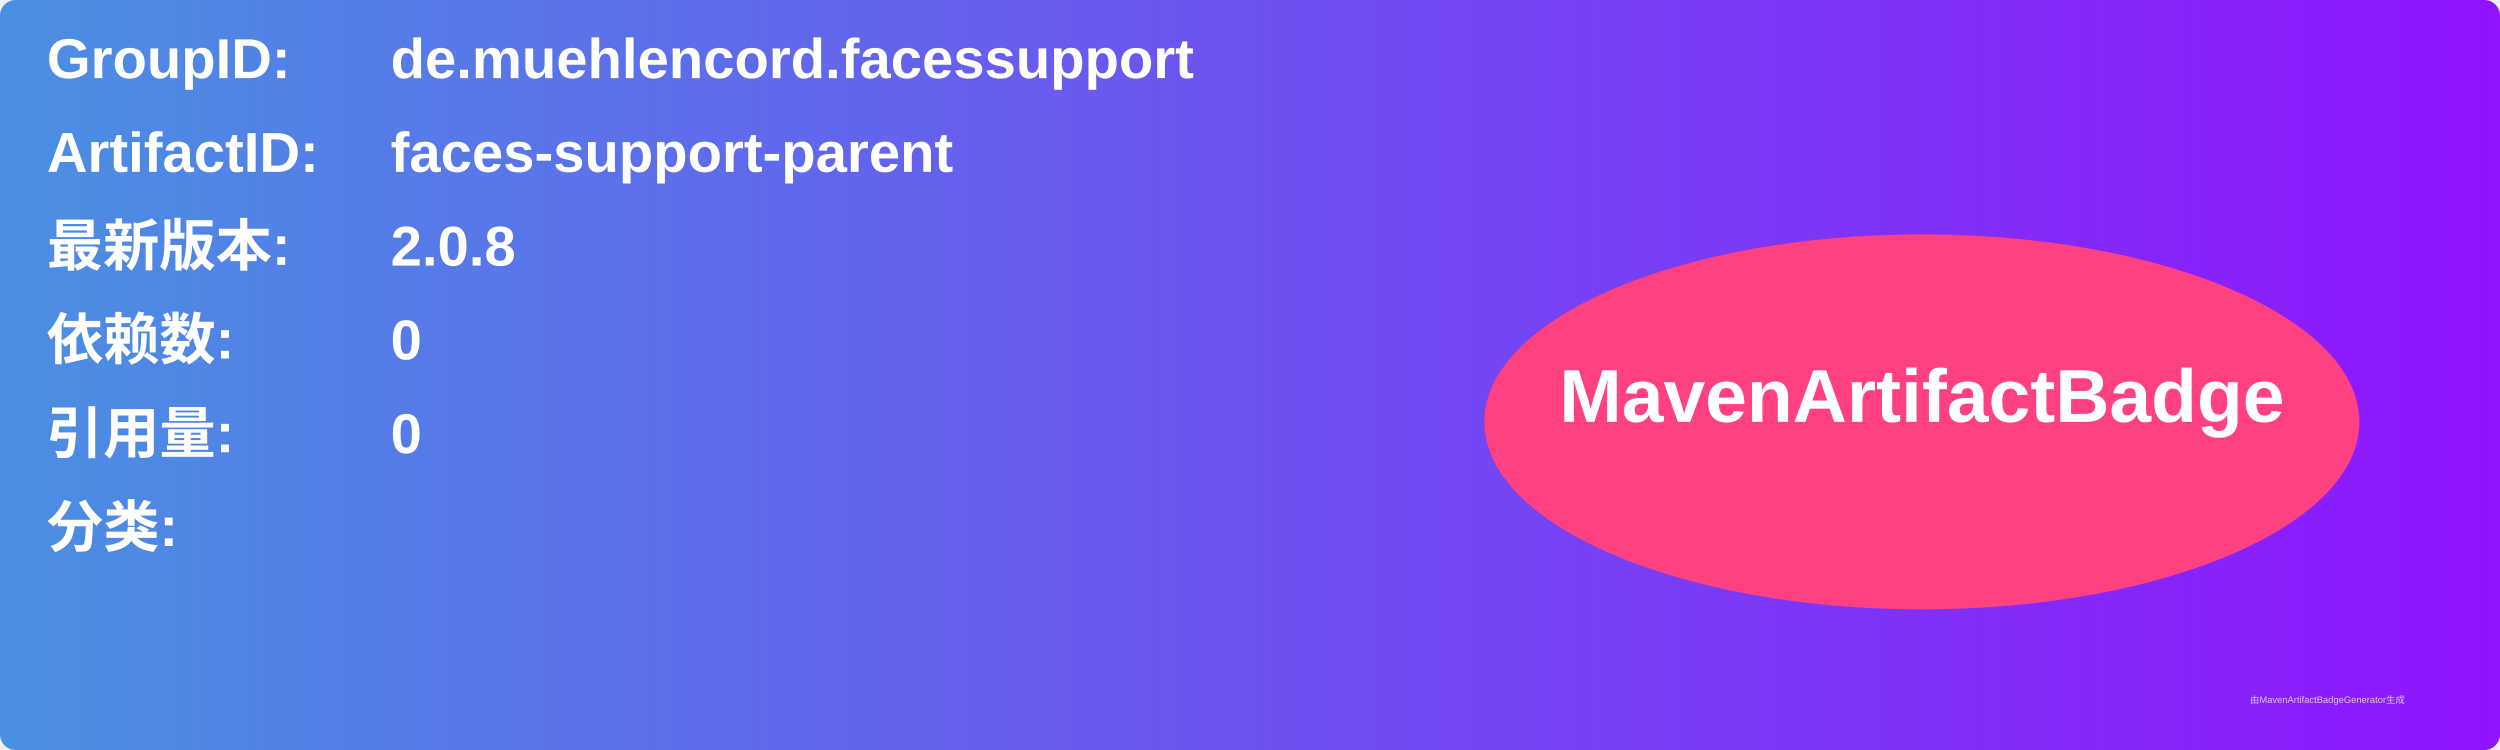
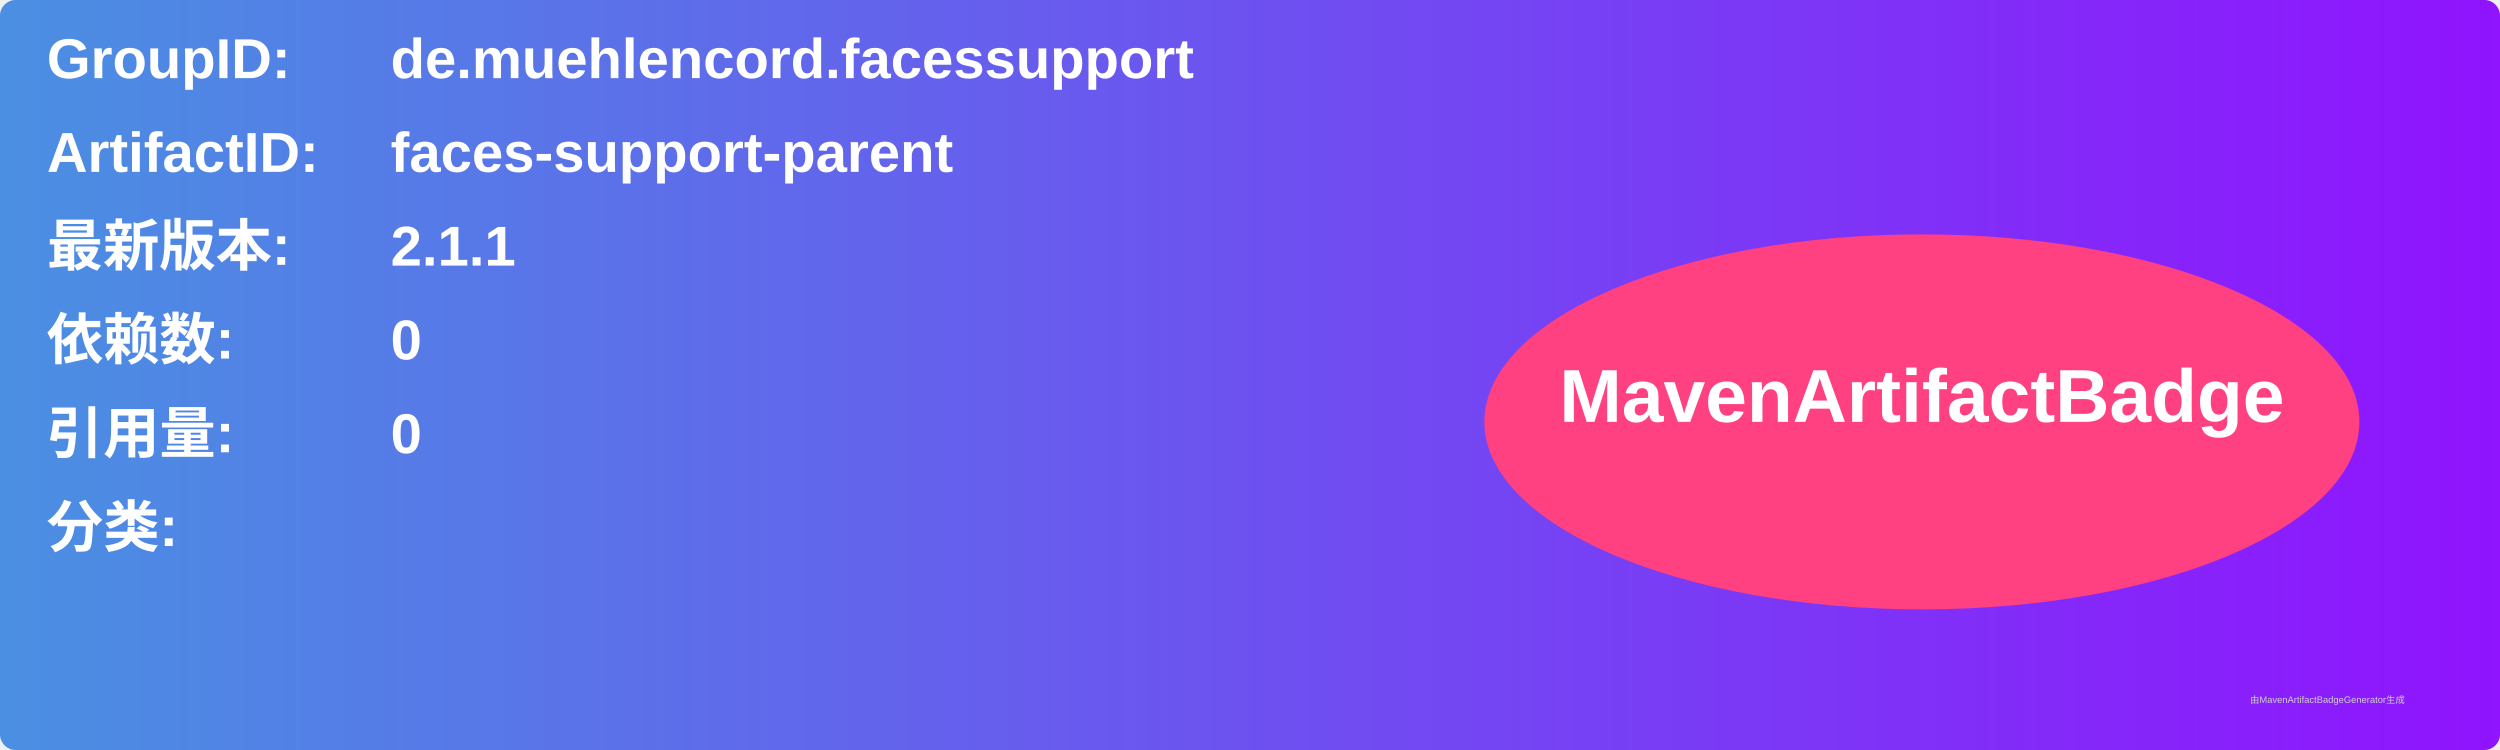
<svg xmlns="http://www.w3.org/2000/svg" width="800" height="240" viewBox="0 0 800 240">
  <linearGradient id="grad" x1="0%" y1="0%" x2="100%" y2="0%">
    <stop offset="0%" stop-color="#4a90e2" />
    <stop offset="100%" stop-color="#9013fe" />
  </linearGradient>
  <rect width="100%" height="100%" rx="5" ry="5" fill="url(#grad)" />
  <g transform="translate(15, 15)">
    <text x="0" y="10" font-family="Arial" font-size="18" fill="white" font-weight="bold" width="260">GroupID:</text>
    <text x="110" y="10" font-family="Arial" font-size="18" fill="white" font-weight="bold" width="460">de.muehlencord.facessupport</text>
    <text x="0" y="40" font-family="Arial" font-size="18" fill="white" font-weight="bold" width="260">ArtifactID:</text>
    <text x="110" y="40" font-family="Arial" font-size="18" fill="white" font-weight="bold" width="460">faces-support-parent</text>
    <text x="0" y="70" font-family="Arial" font-size="18" fill="white" font-weight="bold">最新版本:</text>
    <text x="110" y="70" font-family="Arial" font-size="18" fill="white" font-weight="bold">
-       <tspan font-weight="bold">2.0.8</tspan>
+       <tspan font-weight="bold">2.1.1</tspan>
    </text>
    <text x="0" y="100" font-family="Arial" font-size="18" fill="white" font-weight="bold">依赖数: </text>
    <text x="110" y="100" font-family="Arial" font-size="18" fill="white">
      <tspan font-weight="bold">0</tspan>
    </text>
    <text x="0" y="130" font-family="Arial" font-size="18" fill="white" font-weight="bold">引用量: </text>
    <text x="110" y="130" font-family="Arial" font-size="18" fill="white">
      <tspan font-weight="bold">0</tspan>
    </text>
    <text x="0" y="160" font-family="Arial" font-size="18" fill="white" font-weight="bold">分类:</text>
    <text x="10" y="190" font-family="Arial" font-size="10" fill="white">
      <tspan font-weight="bold" />
    </text>
    <ellipse cx="600" cy="120" rx="140" ry="60" fill="#ff4081" />
    <text x="600" y="120" text-anchor="middle" font-family="Arial" font-size="24" fill="white" font-weight="bold">MavenArtifactBadge</text>
  </g>
  <text x="720" y="225" font-family="Arial" font-size="3" fill="#d0d0d0">由MavenArtifactBadgeGenerator生成</text>
</svg>
